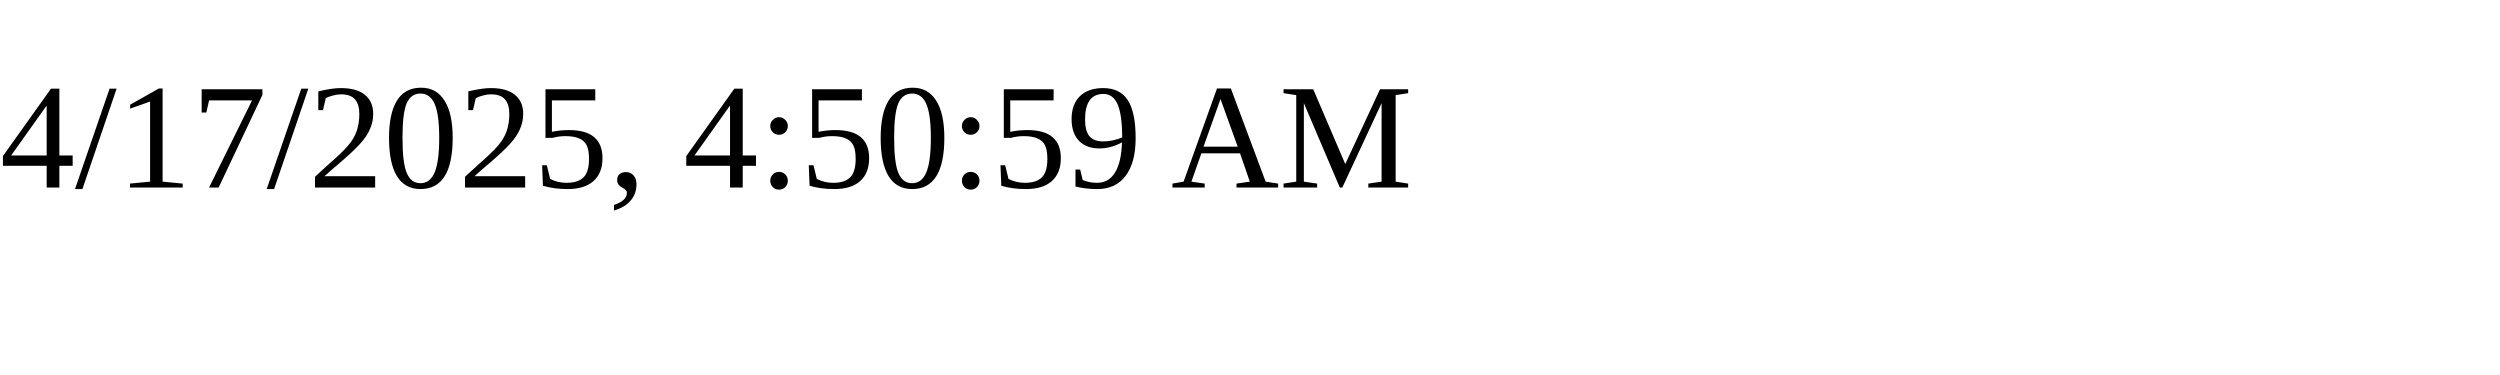
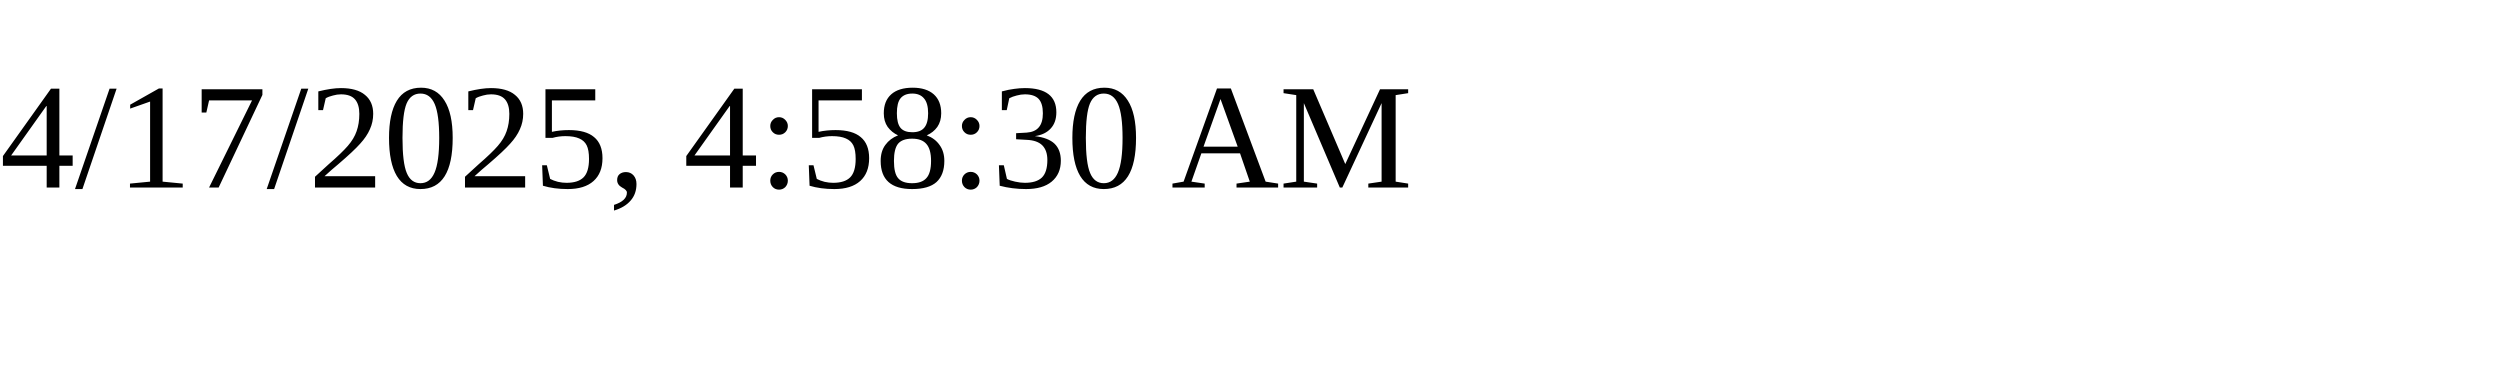
<svg xmlns="http://www.w3.org/2000/svg" height="30" width="200">
-   <text x="0" y="15">4/17/2025, 4:50:59 AM</text>
+   <text x="0" y="15">4/17/2025, 4:58:30 AM</text>
</svg>
